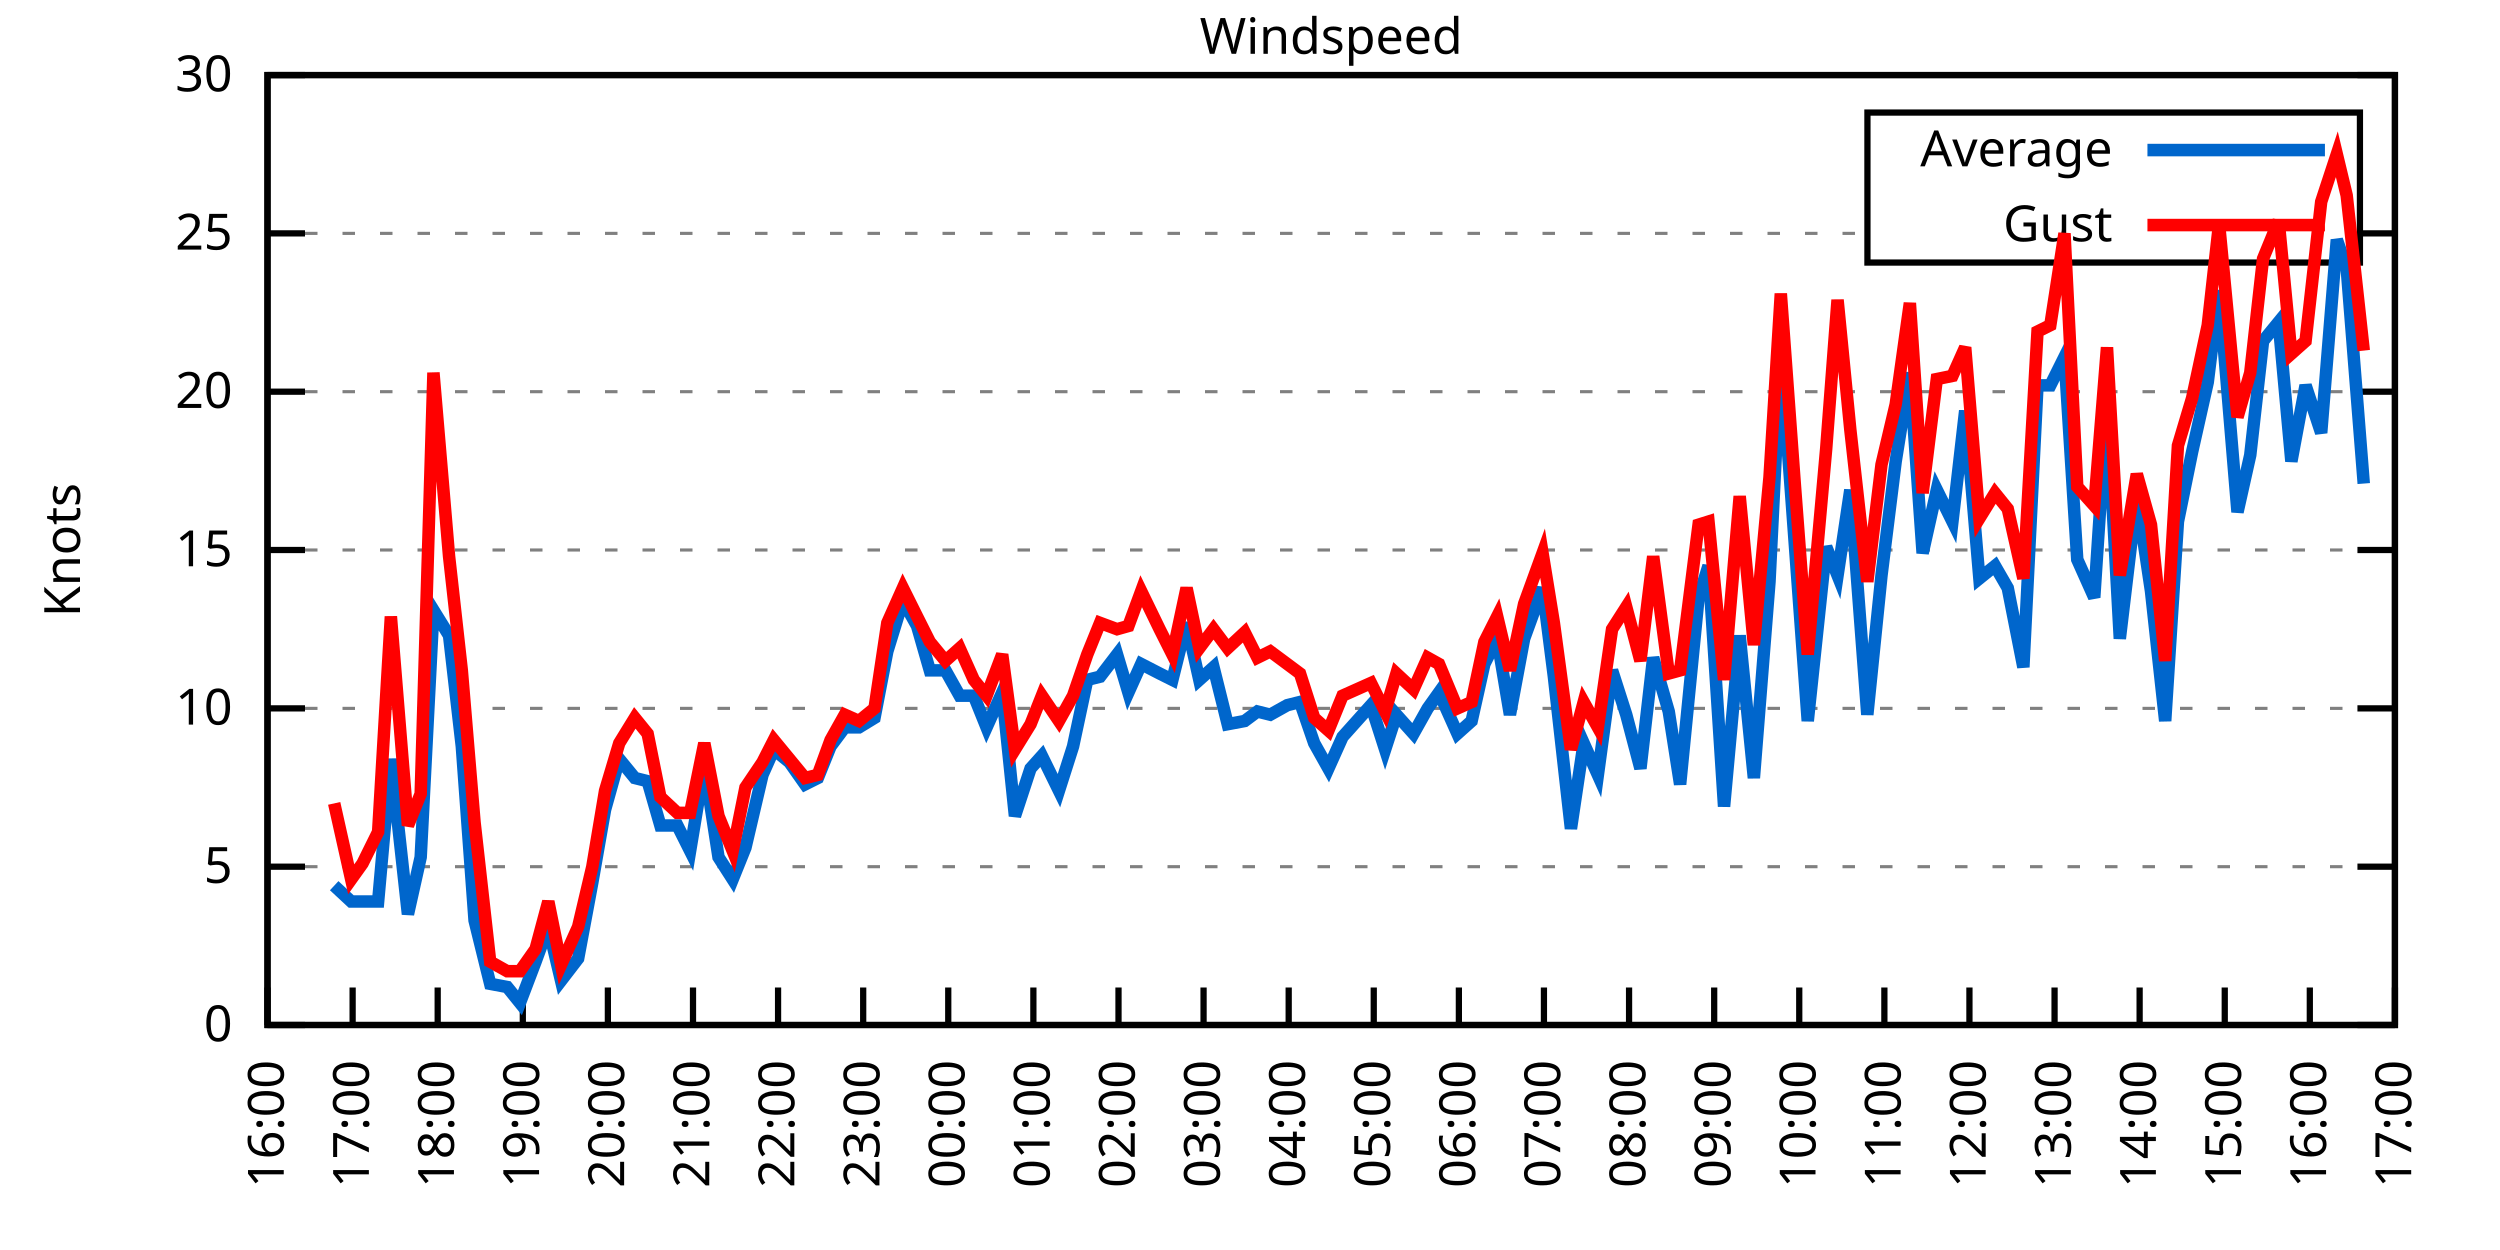
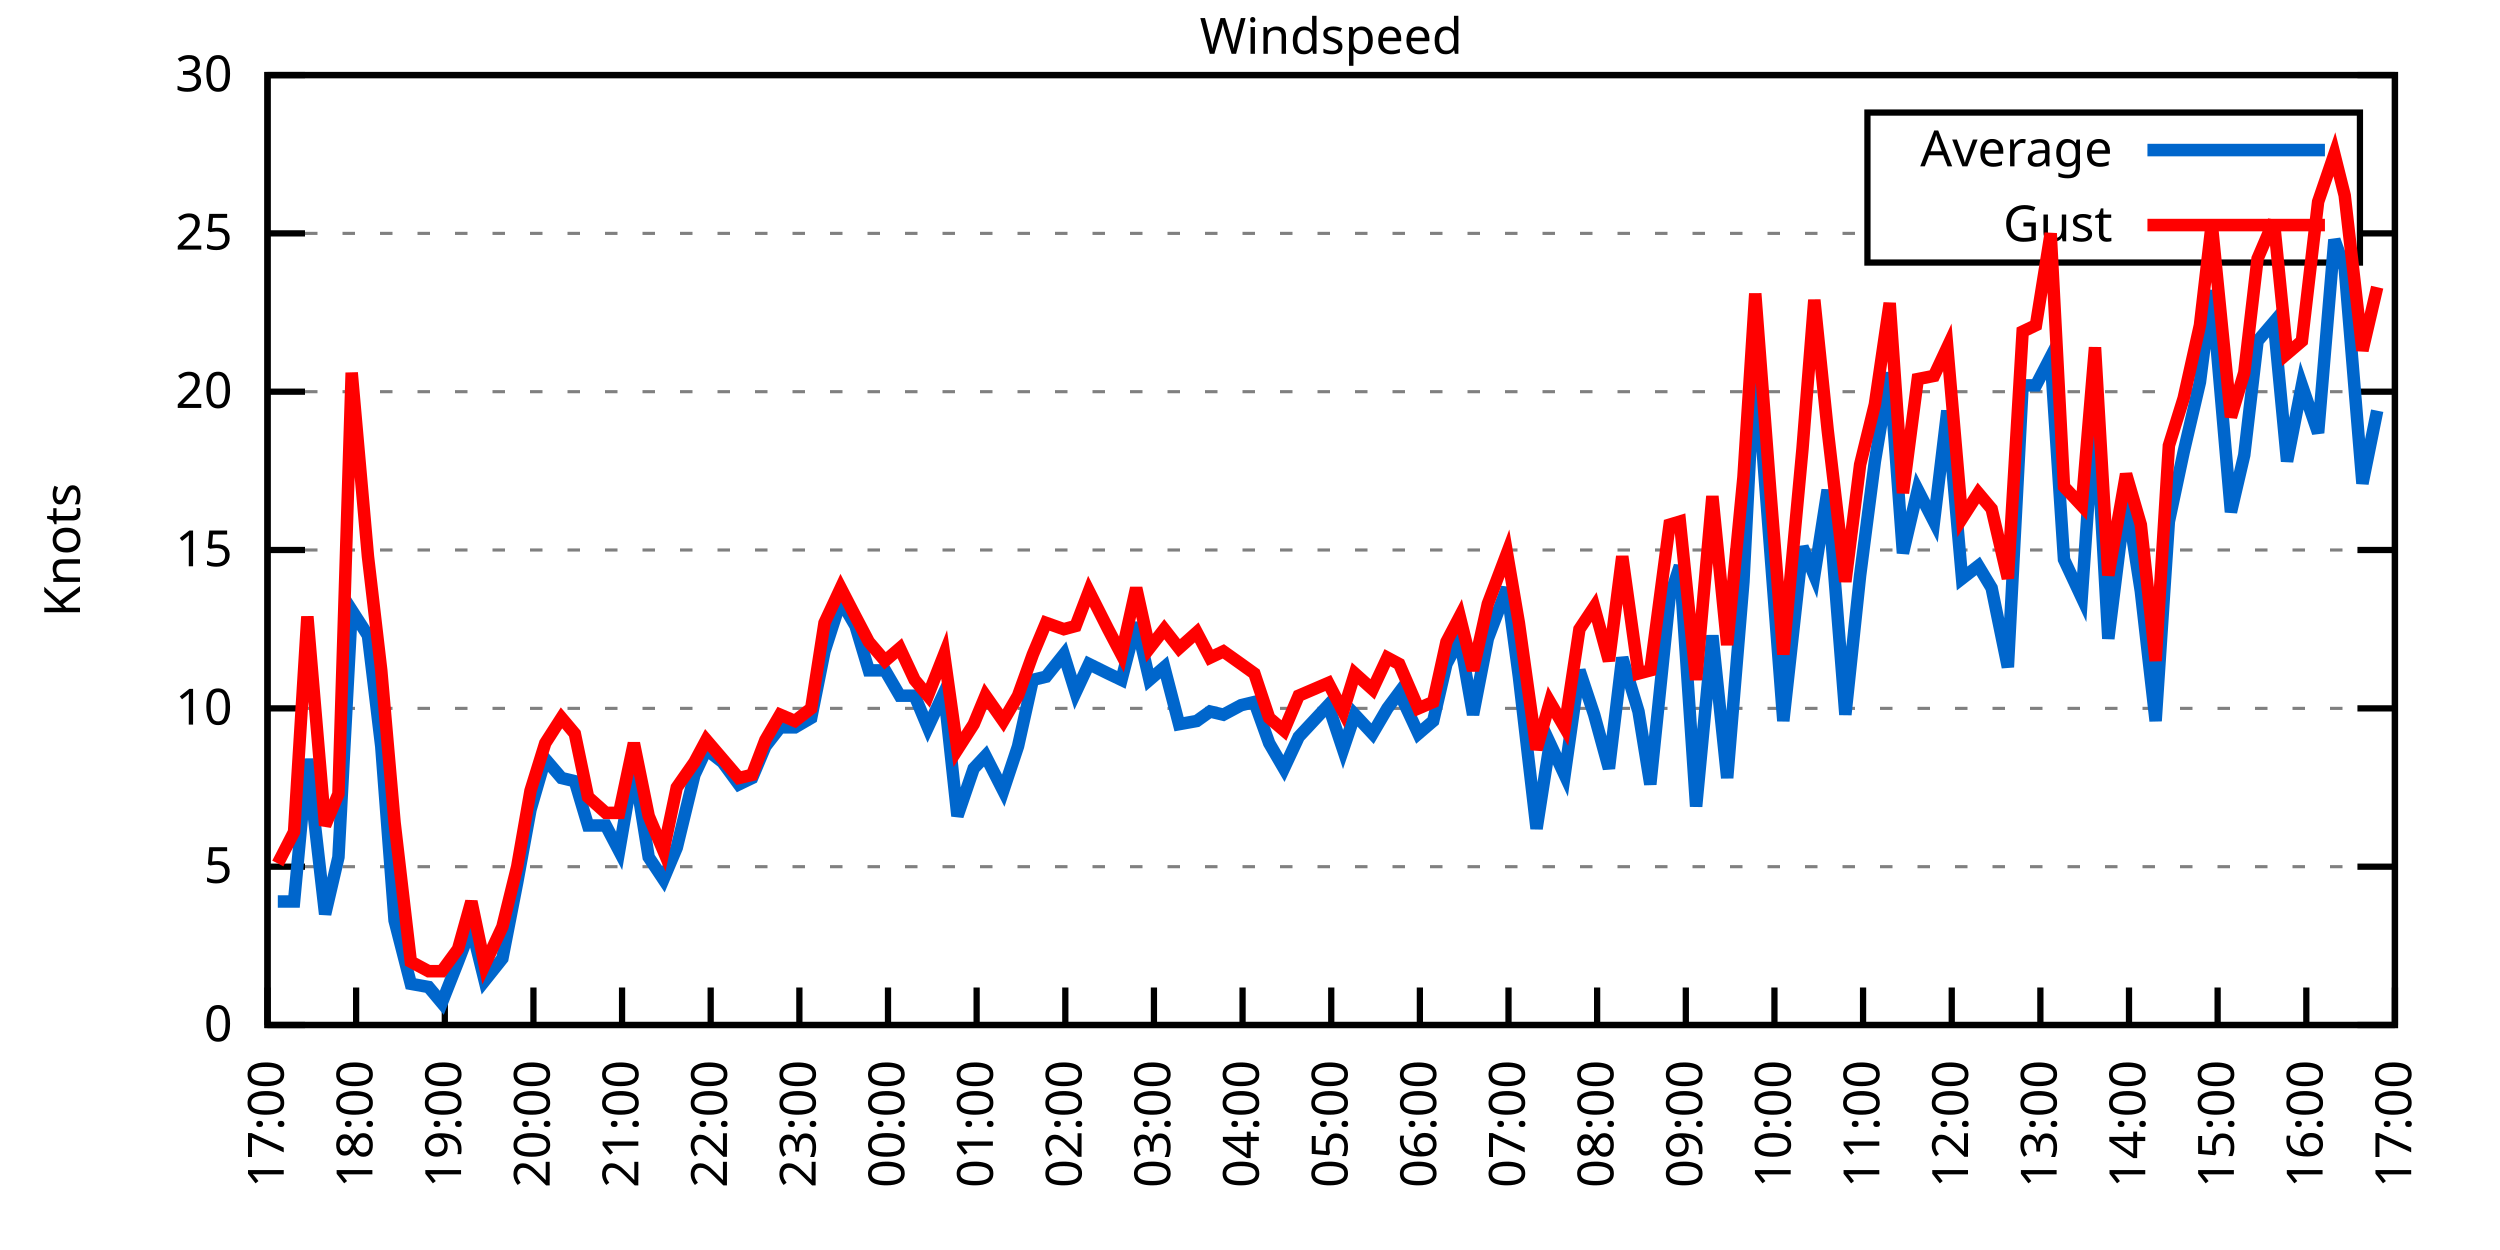
<svg xmlns="http://www.w3.org/2000/svg" xmlns:xlink="http://www.w3.org/1999/xlink" width="400" height="200" viewBox="0 0 400 200">
  <g id="gnuplot_canvas">
    <rect x="0" y="0" width="400" height="200" fill="none" />
    <defs>
      <circle id="gpDot" r="0.5" stroke-width="0.5" stroke="currentColor" />
      <path id="gpPt0" stroke-width="0.333" stroke="currentColor" d="M-1,0 h2 M0,-1 v2" />
      <path id="gpPt1" stroke-width="0.333" stroke="currentColor" d="M-1,-1 L1,1 M1,-1 L-1,1" />
      <path id="gpPt2" stroke-width="0.333" stroke="currentColor" d="M-1,0 L1,0 M0,-1 L0,1 M-1,-1 L1,1 M-1,1 L1,-1" />
      <rect id="gpPt3" stroke-width="0.333" stroke="currentColor" x="-1" y="-1" width="2" height="2" />
      <rect id="gpPt4" stroke-width="0.333" stroke="currentColor" fill="currentColor" x="-1" y="-1" width="2" height="2" />
      <circle id="gpPt5" stroke-width="0.333" stroke="currentColor" cx="0" cy="0" r="1" />
      <use xlink:href="#gpPt5" id="gpPt6" fill="currentColor" stroke="none" />
      <path id="gpPt7" stroke-width="0.333" stroke="currentColor" d="M0,-1.33 L-1.33,0.67 L1.33,0.67 z" />
      <use xlink:href="#gpPt7" id="gpPt8" fill="currentColor" stroke="none" />
      <use xlink:href="#gpPt7" id="gpPt9" stroke="currentColor" transform="rotate(180)" />
      <use xlink:href="#gpPt9" id="gpPt10" fill="currentColor" stroke="none" />
      <use xlink:href="#gpPt3" id="gpPt11" stroke="currentColor" transform="rotate(45)" />
      <use xlink:href="#gpPt11" id="gpPt12" fill="currentColor" stroke="none" />
      <path id="gpPt13" stroke-width="0.333" stroke="currentColor" d="M0,1.330 L1.265,0.411 L0.782,-1.067 L-0.782,-1.076 L-1.265,0.411 z" />
      <use xlink:href="#gpPt13" id="gpPt14" fill="currentColor" stroke="none" />
      <filter id="textbox" filterUnits="objectBoundingBox" x="0" y="0" height="1" width="1">
        <feFlood flood-color="white" flood-opacity="1" result="bgnd" />
        <feComposite in="SourceGraphic" in2="bgnd" operator="atop" />
      </filter>
      <filter id="greybox" filterUnits="objectBoundingBox" x="0" y="0" height="1" width="1">
        <feFlood flood-color="lightgrey" flood-opacity="1" result="grey" />
        <feComposite in="SourceGraphic" in2="grey" operator="atop" />
      </filter>
    </defs>
    <g fill="none" color="white" stroke="currentColor" stroke-width="1.00" stroke-linecap="butt" stroke-linejoin="miter">
</g>
    <g fill="none" color="black" stroke="currentColor" stroke-width="1.00" stroke-linecap="butt" stroke-linejoin="miter">
      <g stroke="none" shape-rendering="crispEdges">
        <polygon fill="rgb(255, 255, 255)" points="42.80,164.00 383.18,164.00 383.18,12.02 42.80,12.02 " />
      </g>
    </g>
    <g fill="none" color="black" stroke="currentColor" stroke-width="1.00" stroke-linecap="butt" stroke-linejoin="miter">
</g>
    <g fill="none" color="black" stroke="black" stroke-width="0.50" stroke-linecap="butt" stroke-linejoin="miter">
</g>
    <g fill="none" color="gray" stroke="currentColor" stroke-width="0.50" stroke-linecap="butt" stroke-linejoin="miter">
      <path stroke="gray" stroke-dasharray="2,4" class="gridline" d="M42.80,164.00 L383.19,164.00  " />
    </g>
    <g fill="none" color="gray" stroke="gray" stroke-width="1.00" stroke-linecap="butt" stroke-linejoin="miter">
</g>
    <g fill="none" color="black" stroke="currentColor" stroke-width="1.00" stroke-linecap="butt" stroke-linejoin="miter">
      <path stroke="black" d="M42.80,164.00 L48.80,164.00 M383.19,164.00 L377.19,164.00  " />
      <g transform="translate(37.20,166.60)" stroke="none" fill="black" font-family="Sans" font-size="8.00" text-anchor="end">
        <text>
          <tspan font-family="Sans"> 0</tspan>
        </text>
      </g>
    </g>
    <g fill="none" color="black" stroke="currentColor" stroke-width="1.00" stroke-linecap="butt" stroke-linejoin="miter">
</g>
    <g fill="none" color="black" stroke="black" stroke-width="0.50" stroke-linecap="butt" stroke-linejoin="miter">
</g>
    <g fill="none" color="gray" stroke="currentColor" stroke-width="0.50" stroke-linecap="butt" stroke-linejoin="miter">
      <path stroke="gray" stroke-dasharray="2,4" class="gridline" d="M42.80,138.67 L383.19,138.67  " />
    </g>
    <g fill="none" color="gray" stroke="gray" stroke-width="1.00" stroke-linecap="butt" stroke-linejoin="miter">
</g>
    <g fill="none" color="black" stroke="currentColor" stroke-width="1.00" stroke-linecap="butt" stroke-linejoin="miter">
      <path stroke="black" d="M42.80,138.67 L48.80,138.67 M383.19,138.67 L377.19,138.67  " />
      <g transform="translate(37.20,141.27)" stroke="none" fill="black" font-family="Sans" font-size="8.00" text-anchor="end">
        <text>
          <tspan font-family="Sans"> 5</tspan>
        </text>
      </g>
    </g>
    <g fill="none" color="black" stroke="currentColor" stroke-width="1.00" stroke-linecap="butt" stroke-linejoin="miter">
</g>
    <g fill="none" color="black" stroke="black" stroke-width="0.50" stroke-linecap="butt" stroke-linejoin="miter">
</g>
    <g fill="none" color="gray" stroke="currentColor" stroke-width="0.50" stroke-linecap="butt" stroke-linejoin="miter">
      <path stroke="gray" stroke-dasharray="2,4" class="gridline" d="M42.80,113.34 L383.19,113.34  " />
    </g>
    <g fill="none" color="gray" stroke="gray" stroke-width="1.00" stroke-linecap="butt" stroke-linejoin="miter">
</g>
    <g fill="none" color="black" stroke="currentColor" stroke-width="1.00" stroke-linecap="butt" stroke-linejoin="miter">
      <path stroke="black" d="M42.80,113.34 L48.80,113.34 M383.19,113.34 L377.19,113.34  " />
      <g transform="translate(37.20,115.94)" stroke="none" fill="black" font-family="Sans" font-size="8.00" text-anchor="end">
        <text>
          <tspan font-family="Sans"> 10</tspan>
        </text>
      </g>
    </g>
    <g fill="none" color="black" stroke="currentColor" stroke-width="1.00" stroke-linecap="butt" stroke-linejoin="miter">
</g>
    <g fill="none" color="black" stroke="black" stroke-width="0.50" stroke-linecap="butt" stroke-linejoin="miter">
</g>
    <g fill="none" color="gray" stroke="currentColor" stroke-width="0.50" stroke-linecap="butt" stroke-linejoin="miter">
      <path stroke="gray" stroke-dasharray="2,4" class="gridline" d="M42.80,88.00 L383.19,88.00  " />
    </g>
    <g fill="none" color="gray" stroke="gray" stroke-width="1.00" stroke-linecap="butt" stroke-linejoin="miter">
</g>
    <g fill="none" color="black" stroke="currentColor" stroke-width="1.00" stroke-linecap="butt" stroke-linejoin="miter">
      <path stroke="black" d="M42.80,88.00 L48.80,88.00 M383.19,88.00 L377.19,88.00  " />
      <g transform="translate(37.20,90.60)" stroke="none" fill="black" font-family="Sans" font-size="8.00" text-anchor="end">
        <text>
          <tspan font-family="Sans"> 15</tspan>
        </text>
      </g>
    </g>
    <g fill="none" color="black" stroke="currentColor" stroke-width="1.00" stroke-linecap="butt" stroke-linejoin="miter">
</g>
    <g fill="none" color="black" stroke="black" stroke-width="0.50" stroke-linecap="butt" stroke-linejoin="miter">
</g>
    <g fill="none" color="gray" stroke="currentColor" stroke-width="0.50" stroke-linecap="butt" stroke-linejoin="miter">
      <path stroke="gray" stroke-dasharray="2,4" class="gridline" d="M42.80,62.67 L383.19,62.67  " />
    </g>
    <g fill="none" color="gray" stroke="gray" stroke-width="1.00" stroke-linecap="butt" stroke-linejoin="miter">
</g>
    <g fill="none" color="black" stroke="currentColor" stroke-width="1.00" stroke-linecap="butt" stroke-linejoin="miter">
      <path stroke="black" d="M42.80,62.67 L48.80,62.67 M383.19,62.67 L377.19,62.67  " />
      <g transform="translate(37.20,65.27)" stroke="none" fill="black" font-family="Sans" font-size="8.00" text-anchor="end">
        <text>
          <tspan font-family="Sans"> 20</tspan>
        </text>
      </g>
    </g>
    <g fill="none" color="black" stroke="currentColor" stroke-width="1.00" stroke-linecap="butt" stroke-linejoin="miter">
</g>
    <g fill="none" color="black" stroke="black" stroke-width="0.50" stroke-linecap="butt" stroke-linejoin="miter">
</g>
    <g fill="none" color="gray" stroke="currentColor" stroke-width="0.50" stroke-linecap="butt" stroke-linejoin="miter">
      <path stroke="gray" stroke-dasharray="2,4" class="gridline" d="M42.80,37.34 L298.79,37.34 M377.59,37.34 L383.19,37.34  " />
    </g>
    <g fill="none" color="gray" stroke="gray" stroke-width="1.00" stroke-linecap="butt" stroke-linejoin="miter">
</g>
    <g fill="none" color="black" stroke="currentColor" stroke-width="1.00" stroke-linecap="butt" stroke-linejoin="miter">
      <path stroke="black" d="M42.80,37.34 L48.80,37.34 M383.19,37.34 L377.19,37.34  " />
      <g transform="translate(37.20,39.94)" stroke="none" fill="black" font-family="Sans" font-size="8.00" text-anchor="end">
        <text>
          <tspan font-family="Sans"> 25</tspan>
        </text>
      </g>
    </g>
    <g fill="none" color="black" stroke="currentColor" stroke-width="1.00" stroke-linecap="butt" stroke-linejoin="miter">
</g>
    <g fill="none" color="black" stroke="black" stroke-width="0.50" stroke-linecap="butt" stroke-linejoin="miter">
</g>
    <g fill="none" color="gray" stroke="currentColor" stroke-width="0.50" stroke-linecap="butt" stroke-linejoin="miter">
      <path stroke="gray" stroke-dasharray="2,4" class="gridline" d="M42.80,12.01 L383.19,12.01  " />
    </g>
    <g fill="none" color="gray" stroke="gray" stroke-width="1.00" stroke-linecap="butt" stroke-linejoin="miter">
</g>
    <g fill="none" color="black" stroke="currentColor" stroke-width="1.00" stroke-linecap="butt" stroke-linejoin="miter">
      <path stroke="black" d="M42.80,12.01 L48.80,12.01 M383.19,12.01 L377.19,12.01  " />
      <g transform="translate(37.20,14.61)" stroke="none" fill="black" font-family="Sans" font-size="8.00" text-anchor="end">
        <text>
          <tspan font-family="Sans"> 30</tspan>
        </text>
      </g>
    </g>
    <g fill="none" color="black" stroke="currentColor" stroke-width="1.00" stroke-linecap="butt" stroke-linejoin="miter">
      <path stroke="black" d="M42.80,164.00 L42.80,158.00  " />
      <g transform="translate(45.40,169.60) rotate(270.00)" stroke="none" fill="black" font-family="Sans" font-size="8.00" text-anchor="end">
        <text>
-           <tspan font-family="Sans">16:00</tspan>
-         </text>
-       </g>
-     </g>
-     <g fill="none" color="black" stroke="currentColor" stroke-width="1.00" stroke-linecap="butt" stroke-linejoin="miter">
-       <path stroke="black" d="M56.42,164.00 L56.42,158.00  " />
-       <g transform="translate(59.02,169.60) rotate(270.00)" stroke="none" fill="black" font-family="Sans" font-size="8.00" text-anchor="end">
-         <text>
          <tspan font-family="Sans">17:00</tspan>
        </text>
      </g>
    </g>
    <g fill="none" color="black" stroke="currentColor" stroke-width="1.00" stroke-linecap="butt" stroke-linejoin="miter">
-       <path stroke="black" d="M70.03,164.00 L70.03,158.00  " />
-       <g transform="translate(72.63,169.60) rotate(270.00)" stroke="none" fill="black" font-family="Sans" font-size="8.00" text-anchor="end">
+       <path stroke="black" d="M56.98,164.00 L56.98,158.00  " />
+       <g transform="translate(59.58,169.60) rotate(270.00)" stroke="none" fill="black" font-family="Sans" font-size="8.00" text-anchor="end">
        <text>
          <tspan font-family="Sans">18:00</tspan>
        </text>
      </g>
    </g>
    <g fill="none" color="black" stroke="currentColor" stroke-width="1.00" stroke-linecap="butt" stroke-linejoin="miter">
-       <path stroke="black" d="M83.65,164.00 L83.65,158.00  " />
-       <g transform="translate(86.25,169.60) rotate(270.00)" stroke="none" fill="black" font-family="Sans" font-size="8.00" text-anchor="end">
+       <path stroke="black" d="M71.17,164.00 L71.17,158.00  " />
+       <g transform="translate(73.77,169.60) rotate(270.00)" stroke="none" fill="black" font-family="Sans" font-size="8.00" text-anchor="end">
        <text>
          <tspan font-family="Sans">19:00</tspan>
        </text>
      </g>
    </g>
    <g fill="none" color="black" stroke="currentColor" stroke-width="1.00" stroke-linecap="butt" stroke-linejoin="miter">
-       <path stroke="black" d="M97.26,164.00 L97.26,158.00  " />
-       <g transform="translate(99.86,169.60) rotate(270.00)" stroke="none" fill="black" font-family="Sans" font-size="8.00" text-anchor="end">
+       <path stroke="black" d="M85.35,164.00 L85.35,158.00  " />
+       <g transform="translate(87.95,169.60) rotate(270.00)" stroke="none" fill="black" font-family="Sans" font-size="8.00" text-anchor="end">
        <text>
          <tspan font-family="Sans">20:00</tspan>
        </text>
      </g>
    </g>
    <g fill="none" color="black" stroke="currentColor" stroke-width="1.00" stroke-linecap="butt" stroke-linejoin="miter">
-       <path stroke="black" d="M110.88,164.00 L110.88,158.00  " />
-       <g transform="translate(113.48,169.60) rotate(270.00)" stroke="none" fill="black" font-family="Sans" font-size="8.00" text-anchor="end">
+       <path stroke="black" d="M99.53,164.00 L99.53,158.00  " />
+       <g transform="translate(102.13,169.60) rotate(270.00)" stroke="none" fill="black" font-family="Sans" font-size="8.00" text-anchor="end">
        <text>
          <tspan font-family="Sans">21:00</tspan>
        </text>
      </g>
    </g>
    <g fill="none" color="black" stroke="currentColor" stroke-width="1.00" stroke-linecap="butt" stroke-linejoin="miter">
-       <path stroke="black" d="M124.49,164.00 L124.49,158.00  " />
-       <g transform="translate(127.09,169.60) rotate(270.00)" stroke="none" fill="black" font-family="Sans" font-size="8.00" text-anchor="end">
+       <path stroke="black" d="M113.71,164.00 L113.71,158.00  " />
+       <g transform="translate(116.31,169.60) rotate(270.00)" stroke="none" fill="black" font-family="Sans" font-size="8.00" text-anchor="end">
        <text>
          <tspan font-family="Sans">22:00</tspan>
        </text>
      </g>
    </g>
    <g fill="none" color="black" stroke="currentColor" stroke-width="1.00" stroke-linecap="butt" stroke-linejoin="miter">
-       <path stroke="black" d="M138.11,164.00 L138.11,158.00  " />
-       <g transform="translate(140.71,169.60) rotate(270.00)" stroke="none" fill="black" font-family="Sans" font-size="8.00" text-anchor="end">
+       <path stroke="black" d="M127.90,164.00 L127.90,158.00  " />
+       <g transform="translate(130.50,169.60) rotate(270.00)" stroke="none" fill="black" font-family="Sans" font-size="8.00" text-anchor="end">
        <text>
          <tspan font-family="Sans">23:00</tspan>
        </text>
      </g>
    </g>
    <g fill="none" color="black" stroke="currentColor" stroke-width="1.00" stroke-linecap="butt" stroke-linejoin="miter">
-       <path stroke="black" d="M151.72,164.00 L151.72,158.00  " />
-       <g transform="translate(154.32,169.60) rotate(270.00)" stroke="none" fill="black" font-family="Sans" font-size="8.00" text-anchor="end">
+       <path stroke="black" d="M142.08,164.00 L142.08,158.00  " />
+       <g transform="translate(144.68,169.60) rotate(270.00)" stroke="none" fill="black" font-family="Sans" font-size="8.00" text-anchor="end">
        <text>
          <tspan font-family="Sans">00:00</tspan>
        </text>
      </g>
    </g>
    <g fill="none" color="black" stroke="currentColor" stroke-width="1.00" stroke-linecap="butt" stroke-linejoin="miter">
-       <path stroke="black" d="M165.34,164.00 L165.34,158.00  " />
-       <g transform="translate(167.94,169.60) rotate(270.00)" stroke="none" fill="black" font-family="Sans" font-size="8.00" text-anchor="end">
+       <path stroke="black" d="M156.26,164.00 L156.26,158.00  " />
+       <g transform="translate(158.86,169.60) rotate(270.00)" stroke="none" fill="black" font-family="Sans" font-size="8.00" text-anchor="end">
        <text>
          <tspan font-family="Sans">01:00</tspan>
        </text>
      </g>
    </g>
    <g fill="none" color="black" stroke="currentColor" stroke-width="1.00" stroke-linecap="butt" stroke-linejoin="miter">
-       <path stroke="black" d="M178.96,164.00 L178.96,158.00  " />
-       <g transform="translate(181.56,169.60) rotate(270.00)" stroke="none" fill="black" font-family="Sans" font-size="8.00" text-anchor="end">
+       <path stroke="black" d="M170.45,164.00 L170.45,158.00  " />
+       <g transform="translate(173.05,169.60) rotate(270.00)" stroke="none" fill="black" font-family="Sans" font-size="8.00" text-anchor="end">
        <text>
          <tspan font-family="Sans">02:00</tspan>
        </text>
      </g>
    </g>
    <g fill="none" color="black" stroke="currentColor" stroke-width="1.00" stroke-linecap="butt" stroke-linejoin="miter">
-       <path stroke="black" d="M192.57,164.00 L192.57,158.00  " />
-       <g transform="translate(195.17,169.60) rotate(270.00)" stroke="none" fill="black" font-family="Sans" font-size="8.00" text-anchor="end">
+       <path stroke="black" d="M184.63,164.00 L184.63,158.00  " />
+       <g transform="translate(187.23,169.60) rotate(270.00)" stroke="none" fill="black" font-family="Sans" font-size="8.00" text-anchor="end">
        <text>
          <tspan font-family="Sans">03:00</tspan>
        </text>
      </g>
    </g>
    <g fill="none" color="black" stroke="currentColor" stroke-width="1.00" stroke-linecap="butt" stroke-linejoin="miter">
-       <path stroke="black" d="M206.19,164.00 L206.19,158.00  " />
-       <g transform="translate(208.79,169.60) rotate(270.00)" stroke="none" fill="black" font-family="Sans" font-size="8.00" text-anchor="end">
+       <path stroke="black" d="M198.81,164.00 L198.81,158.00  " />
+       <g transform="translate(201.41,169.60) rotate(270.00)" stroke="none" fill="black" font-family="Sans" font-size="8.00" text-anchor="end">
        <text>
          <tspan font-family="Sans">04:00</tspan>
        </text>
      </g>
    </g>
    <g fill="none" color="black" stroke="currentColor" stroke-width="1.00" stroke-linecap="butt" stroke-linejoin="miter">
-       <path stroke="black" d="M219.80,164.00 L219.80,158.00  " />
-       <g transform="translate(222.40,169.60) rotate(270.00)" stroke="none" fill="black" font-family="Sans" font-size="8.00" text-anchor="end">
+       <path stroke="black" d="M213.00,164.00 L213.00,158.00  " />
+       <g transform="translate(215.60,169.60) rotate(270.00)" stroke="none" fill="black" font-family="Sans" font-size="8.00" text-anchor="end">
        <text>
          <tspan font-family="Sans">05:00</tspan>
        </text>
      </g>
    </g>
    <g fill="none" color="black" stroke="currentColor" stroke-width="1.00" stroke-linecap="butt" stroke-linejoin="miter">
-       <path stroke="black" d="M233.42,164.00 L233.42,158.00  " />
-       <g transform="translate(236.02,169.60) rotate(270.00)" stroke="none" fill="black" font-family="Sans" font-size="8.00" text-anchor="end">
+       <path stroke="black" d="M227.18,164.00 L227.18,158.00  " />
+       <g transform="translate(229.78,169.60) rotate(270.00)" stroke="none" fill="black" font-family="Sans" font-size="8.00" text-anchor="end">
        <text>
          <tspan font-family="Sans">06:00</tspan>
        </text>
      </g>
    </g>
    <g fill="none" color="black" stroke="currentColor" stroke-width="1.00" stroke-linecap="butt" stroke-linejoin="miter">
-       <path stroke="black" d="M247.03,164.00 L247.03,158.00  " />
-       <g transform="translate(249.63,169.60) rotate(270.00)" stroke="none" fill="black" font-family="Sans" font-size="8.00" text-anchor="end">
+       <path stroke="black" d="M241.36,164.00 L241.36,158.00  " />
+       <g transform="translate(243.96,169.60) rotate(270.00)" stroke="none" fill="black" font-family="Sans" font-size="8.00" text-anchor="end">
        <text>
          <tspan font-family="Sans">07:00</tspan>
        </text>
      </g>
    </g>
    <g fill="none" color="black" stroke="currentColor" stroke-width="1.00" stroke-linecap="butt" stroke-linejoin="miter">
-       <path stroke="black" d="M260.65,164.00 L260.65,158.00  " />
-       <g transform="translate(263.25,169.60) rotate(270.00)" stroke="none" fill="black" font-family="Sans" font-size="8.00" text-anchor="end">
+       <path stroke="black" d="M255.54,164.00 L255.54,158.00  " />
+       <g transform="translate(258.14,169.60) rotate(270.00)" stroke="none" fill="black" font-family="Sans" font-size="8.00" text-anchor="end">
        <text>
          <tspan font-family="Sans">08:00</tspan>
        </text>
      </g>
    </g>
    <g fill="none" color="black" stroke="currentColor" stroke-width="1.00" stroke-linecap="butt" stroke-linejoin="miter">
-       <path stroke="black" d="M274.27,164.00 L274.27,158.00  " />
-       <g transform="translate(276.87,169.60) rotate(270.00)" stroke="none" fill="black" font-family="Sans" font-size="8.00" text-anchor="end">
+       <path stroke="black" d="M269.73,164.00 L269.73,158.00  " />
+       <g transform="translate(272.33,169.60) rotate(270.00)" stroke="none" fill="black" font-family="Sans" font-size="8.00" text-anchor="end">
        <text>
          <tspan font-family="Sans">09:00</tspan>
        </text>
      </g>
    </g>
    <g fill="none" color="black" stroke="currentColor" stroke-width="1.00" stroke-linecap="butt" stroke-linejoin="miter">
-       <path stroke="black" d="M287.88,164.00 L287.88,158.00  " />
-       <g transform="translate(290.48,169.60) rotate(270.00)" stroke="none" fill="black" font-family="Sans" font-size="8.00" text-anchor="end">
+       <path stroke="black" d="M283.91,164.00 L283.91,158.00  " />
+       <g transform="translate(286.51,169.60) rotate(270.00)" stroke="none" fill="black" font-family="Sans" font-size="8.00" text-anchor="end">
        <text>
          <tspan font-family="Sans">10:00</tspan>
        </text>
      </g>
    </g>
    <g fill="none" color="black" stroke="currentColor" stroke-width="1.00" stroke-linecap="butt" stroke-linejoin="miter">
-       <path stroke="black" d="M301.50,164.00 L301.50,158.00  " />
-       <g transform="translate(304.10,169.60) rotate(270.00)" stroke="none" fill="black" font-family="Sans" font-size="8.00" text-anchor="end">
+       <path stroke="black" d="M298.09,164.00 L298.09,158.00  " />
+       <g transform="translate(300.69,169.60) rotate(270.00)" stroke="none" fill="black" font-family="Sans" font-size="8.00" text-anchor="end">
        <text>
          <tspan font-family="Sans">11:00</tspan>
        </text>
      </g>
    </g>
    <g fill="none" color="black" stroke="currentColor" stroke-width="1.00" stroke-linecap="butt" stroke-linejoin="miter">
-       <path stroke="black" d="M315.11,164.00 L315.11,158.00  " />
-       <g transform="translate(317.71,169.60) rotate(270.00)" stroke="none" fill="black" font-family="Sans" font-size="8.00" text-anchor="end">
+       <path stroke="black" d="M312.28,164.00 L312.28,158.00  " />
+       <g transform="translate(314.88,169.60) rotate(270.00)" stroke="none" fill="black" font-family="Sans" font-size="8.00" text-anchor="end">
        <text>
          <tspan font-family="Sans">12:00</tspan>
        </text>
      </g>
    </g>
    <g fill="none" color="black" stroke="currentColor" stroke-width="1.00" stroke-linecap="butt" stroke-linejoin="miter">
-       <path stroke="black" d="M328.73,164.00 L328.73,158.00  " />
-       <g transform="translate(331.33,169.60) rotate(270.00)" stroke="none" fill="black" font-family="Sans" font-size="8.00" text-anchor="end">
+       <path stroke="black" d="M326.46,164.00 L326.46,158.00  " />
+       <g transform="translate(329.06,169.60) rotate(270.00)" stroke="none" fill="black" font-family="Sans" font-size="8.00" text-anchor="end">
        <text>
          <tspan font-family="Sans">13:00</tspan>
        </text>
      </g>
    </g>
    <g fill="none" color="black" stroke="currentColor" stroke-width="1.00" stroke-linecap="butt" stroke-linejoin="miter">
-       <path stroke="black" d="M342.34,164.00 L342.34,158.00  " />
-       <g transform="translate(344.94,169.60) rotate(270.00)" stroke="none" fill="black" font-family="Sans" font-size="8.00" text-anchor="end">
+       <path stroke="black" d="M340.64,164.00 L340.64,158.00  " />
+       <g transform="translate(343.24,169.60) rotate(270.00)" stroke="none" fill="black" font-family="Sans" font-size="8.00" text-anchor="end">
        <text>
          <tspan font-family="Sans">14:00</tspan>
        </text>
      </g>
    </g>
    <g fill="none" color="black" stroke="currentColor" stroke-width="1.00" stroke-linecap="butt" stroke-linejoin="miter">
-       <path stroke="black" d="M355.96,164.00 L355.96,158.00  " />
-       <g transform="translate(358.56,169.60) rotate(270.00)" stroke="none" fill="black" font-family="Sans" font-size="8.00" text-anchor="end">
+       <path stroke="black" d="M354.82,164.00 L354.82,158.00  " />
+       <g transform="translate(357.42,169.60) rotate(270.00)" stroke="none" fill="black" font-family="Sans" font-size="8.00" text-anchor="end">
        <text>
          <tspan font-family="Sans">15:00</tspan>
        </text>
      </g>
    </g>
    <g fill="none" color="black" stroke="currentColor" stroke-width="1.00" stroke-linecap="butt" stroke-linejoin="miter">
-       <path stroke="black" d="M369.57,164.00 L369.57,158.00  " />
-       <g transform="translate(372.17,169.60) rotate(270.00)" stroke="none" fill="black" font-family="Sans" font-size="8.00" text-anchor="end">
+       <path stroke="black" d="M369.01,164.00 L369.01,158.00  " />
+       <g transform="translate(371.61,169.60) rotate(270.00)" stroke="none" fill="black" font-family="Sans" font-size="8.00" text-anchor="end">
        <text>
          <tspan font-family="Sans">16:00</tspan>
        </text>
      </g>
    </g>
    <g fill="none" color="black" stroke="currentColor" stroke-width="1.00" stroke-linecap="butt" stroke-linejoin="miter">
      <path stroke="black" d="M383.19,164.00 L383.19,158.00  " />
      <g transform="translate(385.79,169.60) rotate(270.00)" stroke="none" fill="black" font-family="Sans" font-size="8.00" text-anchor="end">
        <text>
          <tspan font-family="Sans">17:00</tspan>
        </text>
      </g>
    </g>
    <g fill="none" color="black" stroke="currentColor" stroke-width="1.00" stroke-linecap="butt" stroke-linejoin="miter">
</g>
    <g fill="none" color="black" stroke="currentColor" stroke-width="1.00" stroke-linecap="butt" stroke-linejoin="miter">
      <path stroke="black" d="M42.80,12.01 L42.80,164.00 L383.19,164.00 L383.19,12.01 L42.80,12.01 Z  " />
    </g>
    <g fill="none" color="black" stroke="currentColor" stroke-width="1.00" stroke-linecap="butt" stroke-linejoin="miter">
</g>
    <g fill="none" color="black" stroke="currentColor" stroke-width="1.00" stroke-linecap="butt" stroke-linejoin="miter">
      <path stroke="black" d="M298.79,42.01 L298.79,18.01 L377.59,18.01 L377.59,42.01 L298.79,42.01 Z  " />
    </g>
    <g id="Windspeed_plot_1">
      <g fill="none" color="white" stroke="black" stroke-width="2.00" stroke-linecap="butt" stroke-linejoin="miter">
</g>
      <g fill="none" color="black" stroke="currentColor" stroke-width="2.00" stroke-linecap="butt" stroke-linejoin="miter">
        <g transform="translate(337.99,26.61)" stroke="none" fill="black" font-family="Sans" font-size="8.00" text-anchor="end">
          <text>
            <tspan font-family="Sans">Average</tspan>
          </text>
        </g>
      </g>
      <g fill="none" color="black" stroke="currentColor" stroke-width="2.00" stroke-linecap="butt" stroke-linejoin="miter">
-         <path stroke="rgb(  0, 102, 204)" d="M343.59,24.01 L371.99,24.01 M53.47,141.71 L56.19,144.24 L58.00,144.24 L60.50,144.24 L62.54,121.44 L65.27,146.27   L67.31,137.15 L69.35,97.63 L71.85,101.68 L73.89,119.42 L75.93,147.28 L78.43,157.41 L81.15,157.92 L83.19,160.45   L85.69,153.87 L87.73,148.29 L89.77,156.91 L92.50,153.36 L94.77,141.20 L96.81,129.55 L99.08,121.44 L101.57,124.48   L103.62,124.99 L105.66,132.08 L108.38,132.08 L110.42,136.14 L112.69,122.46 L114.96,137.15 L117.23,140.69 L119.27,135.63   L122.00,123.98 L123.81,119.92 L126.31,121.95 L128.81,125.50 L130.85,124.48 L132.89,119.42 L135.16,116.38 L137.43,116.38   L139.92,114.86 L141.97,104.22 L144.46,96.11 L146.73,100.16 L148.77,107.26 L151.27,107.26 L153.54,111.31 L155.81,111.31   L157.85,116.38 L160.35,110.80 L162.39,130.56 L164.89,122.96 L166.70,120.94 L169.43,126.51 L171.69,119.42 L173.96,108.78   L176.01,108.27 L178.73,104.72 L180.54,110.80 L182.59,106.24 L185.54,107.76 L187.58,108.78 L189.85,99.66 L191.89,108.78   L194.16,106.75 L196.43,115.87 L199.15,115.36 L201.19,113.84 L203.24,114.35 L205.96,112.83 L208.00,112.32 L210.27,118.91   L212.54,122.96 L214.81,117.90 L219.35,112.83 L221.62,119.92 L223.43,114.35 L226.16,117.39 L228.43,113.34 L230.24,110.80   L233.19,117.39 L235.46,115.36 L237.50,106.24 L239.55,102.19 L241.59,114.35 L243.86,102.19 L246.81,94.08 L248.62,108.27   L251.35,132.59 L253.39,118.91 L255.66,123.98 L257.93,107.26 L260.20,114.35 L262.47,122.96 L264.51,105.23 L267.00,113.84   L268.82,125.50 L271.77,95.60 L273.36,90.54 L275.85,129.04 L278.35,101.68 L280.62,124.48 L283.12,93.07 L284.93,56.59   L287.20,87.50 L289.24,115.36 L292.19,87.50 L294.01,92.06 L296.05,78.38 L298.77,114.35 L301.04,92.06 L303.31,73.82   L305.58,59.63 L307.62,88.51 L309.89,78.38 L312.39,83.45 L314.43,65.71 L316.70,92.56 L319.20,90.54 L321.24,94.08   L323.74,106.75 L326.00,61.66 L328.05,61.66 L330.32,57.10 L332.36,89.52 L335.08,95.60 L337.12,64.70 L339.17,102.19   L341.89,79.39 L344.16,94.59 L346.43,115.36 L348.47,83.45 L350.74,72.30 L353.24,61.15 L355.05,46.46 L358.00,81.93   L360.04,72.81 L362.09,54.57 L364.58,51.53 L366.62,73.82 L368.89,61.66 L371.39,69.26 L373.89,38.35 L375.47,42.91   L378.20,77.37  " />
+         <path stroke="rgb(  0, 102, 204)" d="M343.59,24.01 L371.99,24.01 M44.45,144.24 L47.05,144.24 L49.18,121.44 L52.02,146.27 L54.15,137.15 L56.27,97.63   L58.87,101.68 L61.00,119.42 L63.13,147.28 L65.73,157.41 L68.57,157.92 L70.69,160.45 L73.29,153.87 L75.42,148.29   L77.55,156.91 L80.38,153.36 L82.75,141.20 L84.88,129.55 L87.24,121.44 L89.84,124.48 L91.97,124.99 L94.09,132.08   L96.93,132.08 L99.06,136.14 L101.42,122.46 L103.79,137.15 L106.15,140.69 L108.28,135.63 L111.11,123.98 L113.01,119.92   L115.61,121.95 L118.21,125.50 L120.33,124.48 L122.46,119.42 L124.82,116.38 L127.19,116.38 L129.79,114.86 L131.92,104.22   L134.52,96.11 L136.88,100.16 L139.01,107.26 L141.61,107.26 L143.97,111.31 L146.34,111.31 L148.46,116.38 L151.06,110.80   L153.19,130.56 L155.79,122.96 L157.68,120.94 L160.52,126.51 L162.88,119.42 L165.25,108.78 L167.37,108.27 L170.21,104.72   L172.10,110.80 L174.23,106.24 L177.30,107.76 L179.43,108.78 L181.79,99.66 L183.92,108.78 L186.28,106.75 L188.65,115.87   L191.48,115.36 L193.61,113.84 L195.74,114.35 L198.58,112.83 L200.70,112.32 L203.07,118.91 L205.43,122.96 L207.79,117.90   L212.52,112.83 L214.89,119.92 L216.78,114.35 L219.61,117.39 L221.98,113.34 L223.87,110.80 L226.94,117.39 L229.31,115.36   L231.43,106.24 L233.56,102.19 L235.69,114.35 L238.05,102.19 L241.12,94.08 L243.02,108.27 L245.85,132.59 L247.98,118.91   L250.34,123.98 L252.71,107.26 L255.07,114.35 L257.43,122.96 L259.56,105.23 L262.16,113.84 L264.05,125.50 L267.13,95.60   L268.78,90.54 L271.38,129.04 L273.98,101.68 L276.35,124.48 L278.95,93.07 L280.84,56.59 L283.20,87.50 L285.33,115.36   L288.40,87.50 L290.29,92.06 L292.42,78.38 L295.26,114.35 L297.62,92.06 L299.98,73.82 L302.35,59.63 L304.47,88.51   L306.84,78.38 L309.44,83.45 L311.57,65.71 L313.93,92.56 L316.53,90.54 L318.66,94.08 L321.26,106.75 L323.62,61.66   L325.75,61.66 L328.11,57.10 L330.24,89.52 L333.08,95.60 L335.20,64.70 L337.33,102.19 L340.17,79.39 L342.53,94.59   L344.90,115.36 L347.02,83.45 L349.39,72.30 L351.99,61.15 L353.88,46.46 L356.95,81.93 L359.08,72.81 L361.21,54.57   L363.81,51.53 L365.93,73.82 L368.30,61.66 L370.90,69.26 L373.50,38.35 L375.15,42.91 L377.99,77.37 L380.35,65.71    " />
      </g>
    </g>
    <g id="Windspeed_plot_2">
      <g fill="none" color="black" stroke="currentColor" stroke-width="2.00" stroke-linecap="butt" stroke-linejoin="miter">
        <g transform="translate(337.99,38.61)" stroke="none" fill="black" font-family="Sans" font-size="8.00" text-anchor="end">
          <text>
            <tspan font-family="Sans">Gust</tspan>
          </text>
        </g>
      </g>
      <g fill="none" color="black" stroke="currentColor" stroke-width="2.00" stroke-linecap="butt" stroke-linejoin="miter">
-         <path stroke="rgb(255,   0,   0)" d="M343.59,36.01 L371.99,36.01 M53.47,128.54 L56.19,140.69 L58.00,138.16 L60.50,133.10 L62.54,98.64 L65.27,132.08   L67.31,127.02 L69.35,59.63 L71.85,89.02 L73.89,107.26 L75.93,131.58 L78.43,153.87 L81.15,155.39 L83.19,155.39   L85.69,151.84 L87.73,144.24 L89.77,154.37 L92.50,148.29 L94.77,138.67 L96.81,126.51 L99.08,118.91 L101.57,114.86   L103.62,117.39 L105.66,127.52 L108.38,130.06 L110.42,130.06 L112.69,118.91 L114.96,130.56 L117.23,136.14 L119.27,126.00   L122.00,121.95 L123.81,118.40 L126.31,121.44 L128.81,124.48 L130.85,123.98 L132.89,118.40 L135.16,114.35 L137.43,115.36   L139.92,113.34 L141.97,99.66 L144.46,94.08 L146.73,98.64 L148.77,102.70 L151.27,105.74 L153.54,103.71 L155.81,108.78   L157.85,111.31 L160.35,104.72 L162.39,119.92 L164.89,115.87 L166.70,111.31 L169.43,115.36 L171.69,111.31 L173.96,104.72   L176.01,99.66 L178.73,100.67 L180.54,100.16 L182.59,94.59 L185.54,100.67 L187.58,104.72 L189.85,94.08 L191.89,103.71   L194.16,100.67 L196.43,103.71 L199.15,101.18 L201.19,105.23 L203.24,104.22 L205.96,106.24 L208.00,107.76 L210.27,114.86   L212.54,116.88 L214.81,111.31 L219.35,109.28 L221.62,113.84 L223.43,107.76 L226.16,110.30 L228.43,105.23 L230.24,106.24   L233.19,113.34 L235.46,112.32 L237.50,102.70 L239.55,98.64 L241.59,107.26 L243.86,96.62 L246.81,88.51 L248.62,99.66   L251.35,119.92 L253.39,112.32 L255.66,116.38 L257.93,100.67 L260.20,97.12 L262.47,105.74 L264.51,89.02 L267.00,107.76   L268.82,107.26 L271.77,83.95 L273.36,83.45 L275.85,108.78 L278.35,79.39 L280.62,103.20 L283.12,76.35 L284.93,46.97   L287.20,77.87 L289.24,104.72 L292.19,71.79 L294.01,47.98 L296.05,68.75 L298.77,93.07 L301.04,74.33 L303.31,64.70   L305.58,48.49 L307.62,78.89 L309.89,60.65 L312.39,60.14 L314.43,55.58 L316.70,82.94 L319.20,78.89 L321.24,81.42   L323.74,92.56 L326.00,53.05 L328.05,52.03 L330.32,37.34 L332.36,77.87 L335.08,80.91 L337.12,55.58 L339.17,92.06   L341.89,75.85 L344.16,83.95 L346.43,105.74 L348.47,71.29 L350.74,63.69 L353.24,52.03 L355.05,35.82 L358.00,66.73   L360.04,59.63 L362.09,41.39 L364.58,35.32 L366.62,56.59 L368.89,54.57 L371.39,32.28 L373.89,24.68 L375.47,31.26   L378.20,56.09  " />
+         <path stroke="rgb(255,   0,   0)" d="M343.59,36.01 L371.99,36.01 M44.45,138.16 L47.05,133.10 L49.18,98.64 L52.02,132.08 L54.15,127.02 L56.27,59.63   L58.87,89.02 L61.00,107.26 L63.13,131.58 L65.73,153.87 L68.57,155.39 L70.69,155.39 L73.29,151.84 L75.42,144.24   L77.55,154.37 L80.38,148.29 L82.75,138.67 L84.88,126.51 L87.24,118.91 L89.84,114.86 L91.97,117.39 L94.09,127.52   L96.93,130.06 L99.06,130.06 L101.42,118.91 L103.79,130.56 L106.15,136.14 L108.28,126.00 L111.11,121.95 L113.01,118.40   L115.61,121.44 L118.21,124.48 L120.33,123.98 L122.46,118.40 L124.82,114.35 L127.19,115.36 L129.79,113.34 L131.92,99.66   L134.52,94.08 L136.88,98.64 L139.01,102.70 L141.61,105.74 L143.97,103.71 L146.34,108.78 L148.46,111.31 L151.06,104.72   L153.19,119.92 L155.79,115.87 L157.68,111.31 L160.52,115.36 L162.88,111.31 L165.25,104.72 L167.37,99.66 L170.21,100.67   L172.10,100.16 L174.23,94.59 L177.30,100.67 L179.43,104.72 L181.79,94.08 L183.92,103.71 L186.28,100.67 L188.65,103.71   L191.48,101.18 L193.61,105.23 L195.74,104.22 L198.58,106.24 L200.70,107.76 L203.07,114.86 L205.43,116.88 L207.79,111.31   L212.52,109.28 L214.89,113.84 L216.78,107.76 L219.61,110.30 L221.98,105.23 L223.87,106.24 L226.94,113.34 L229.31,112.32   L231.43,102.70 L233.56,98.64 L235.69,107.26 L238.05,96.62 L241.12,88.51 L243.02,99.66 L245.85,119.92 L247.98,112.32   L250.34,116.38 L252.71,100.67 L255.07,97.12 L257.43,105.74 L259.56,89.02 L262.16,107.76 L264.05,107.26 L267.13,83.95   L268.78,83.45 L271.38,108.78 L273.98,79.39 L276.35,103.20 L278.95,76.35 L280.84,46.97 L283.20,77.87 L285.33,104.72   L288.40,71.79 L290.29,47.98 L292.42,68.75 L295.26,93.07 L297.62,74.33 L299.98,64.70 L302.35,48.49 L304.47,78.89   L306.84,60.65 L309.44,60.14 L311.57,55.58 L313.93,82.94 L316.53,78.89 L318.66,81.42 L321.26,92.56 L323.62,53.05   L325.75,52.03 L328.11,37.34 L330.24,77.87 L333.08,80.91 L335.20,55.58 L337.33,92.06 L340.17,75.85 L342.53,83.95   L344.90,105.74 L347.02,71.29 L349.39,63.69 L351.99,52.03 L353.88,35.82 L356.95,66.73 L359.08,59.63 L361.21,41.39   L363.81,35.32 L365.93,56.59 L368.30,54.57 L370.90,32.28 L373.50,24.68 L375.15,31.26 L377.99,56.09 L380.35,45.95    " />
      </g>
    </g>
    <g fill="none" color="black" stroke="currentColor" stroke-width="2.00" stroke-linecap="butt" stroke-linejoin="miter">
</g>
    <g fill="none" color="black" stroke="black" stroke-width="1.00" stroke-linecap="butt" stroke-linejoin="miter">
</g>
    <g fill="none" color="black" stroke="currentColor" stroke-width="1.00" stroke-linecap="butt" stroke-linejoin="miter">
      <path stroke="black" d="M42.80,12.01 L42.80,164.00 L383.19,164.00 L383.19,12.01 L42.80,12.01 Z  " />
      <g transform="translate(12.80,88.01) rotate(270.00)" stroke="none" fill="black" font-family="Sans" font-size="8.00" text-anchor="middle">
        <text>
          <tspan font-family="Sans">Knots</tspan>
        </text>
      </g>
    </g>
    <g fill="none" color="black" stroke="currentColor" stroke-width="1.00" stroke-linecap="butt" stroke-linejoin="miter">
</g>
    <g fill="none" color="black" stroke="currentColor" stroke-width="1.00" stroke-linecap="butt" stroke-linejoin="miter">
      <g transform="translate(212.99,8.61)" stroke="none" fill="black" font-family="Sans" font-size="8.00" text-anchor="middle">
        <text>
          <tspan font-family="Sans">Windspeed</tspan>
        </text>
      </g>
    </g>
    <g fill="none" color="black" stroke="currentColor" stroke-width="1.00" stroke-linecap="butt" stroke-linejoin="miter">
</g>
  </g>
</svg>
